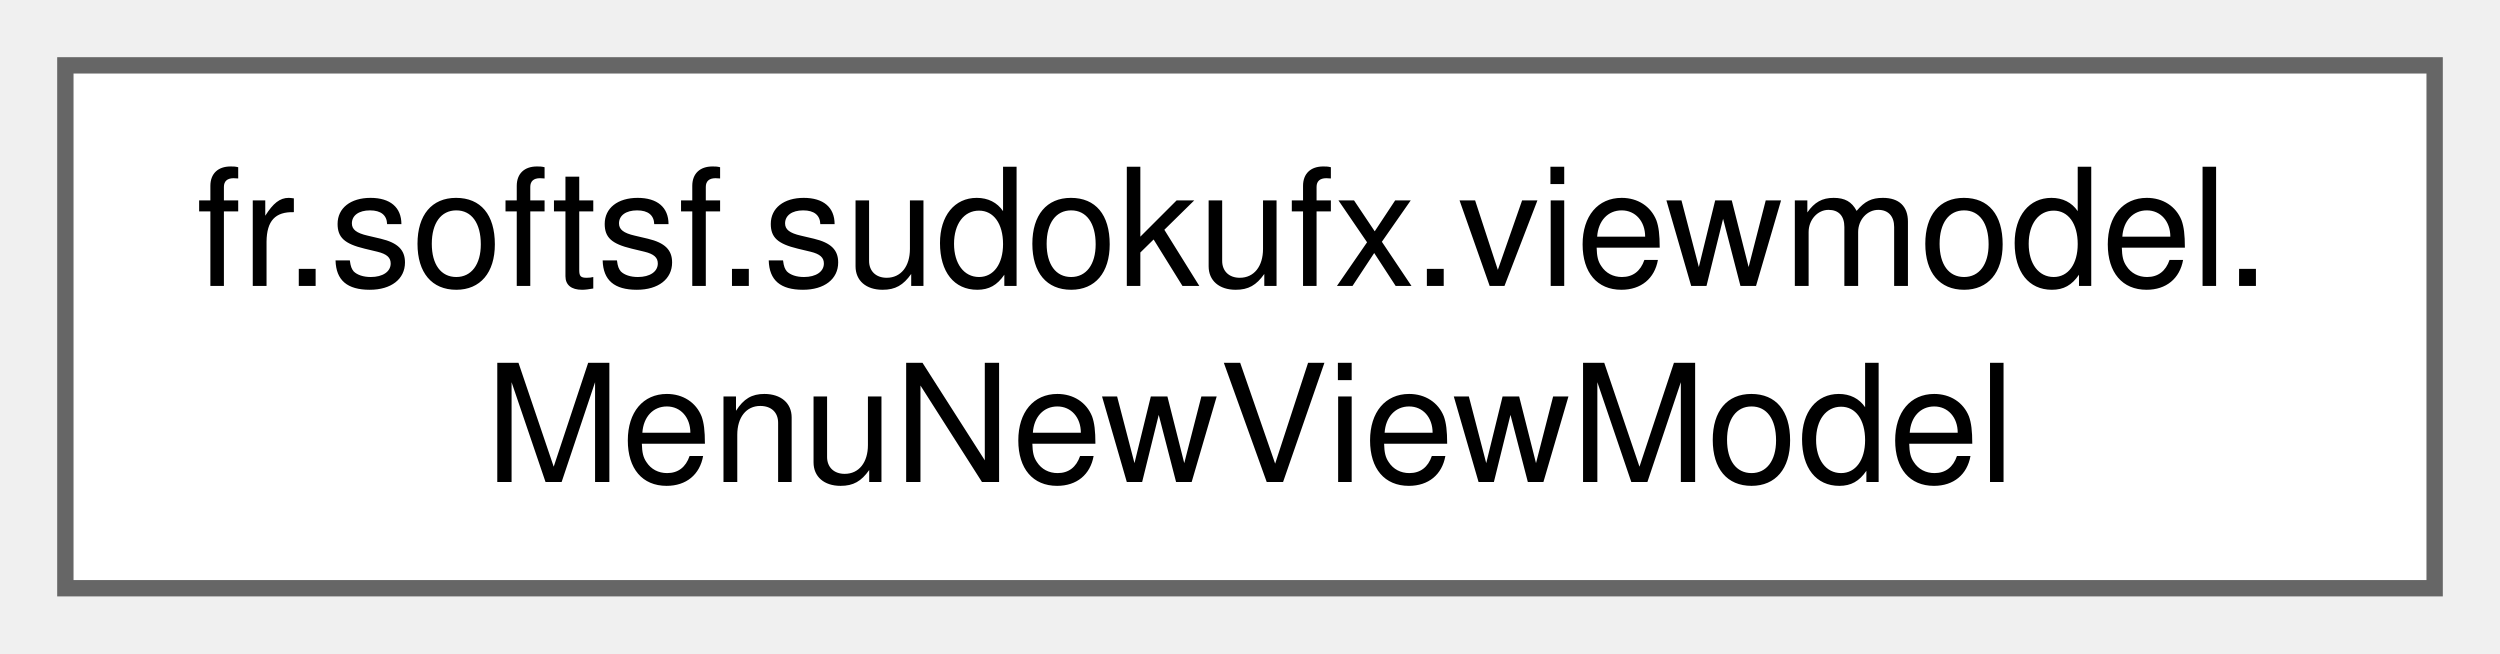
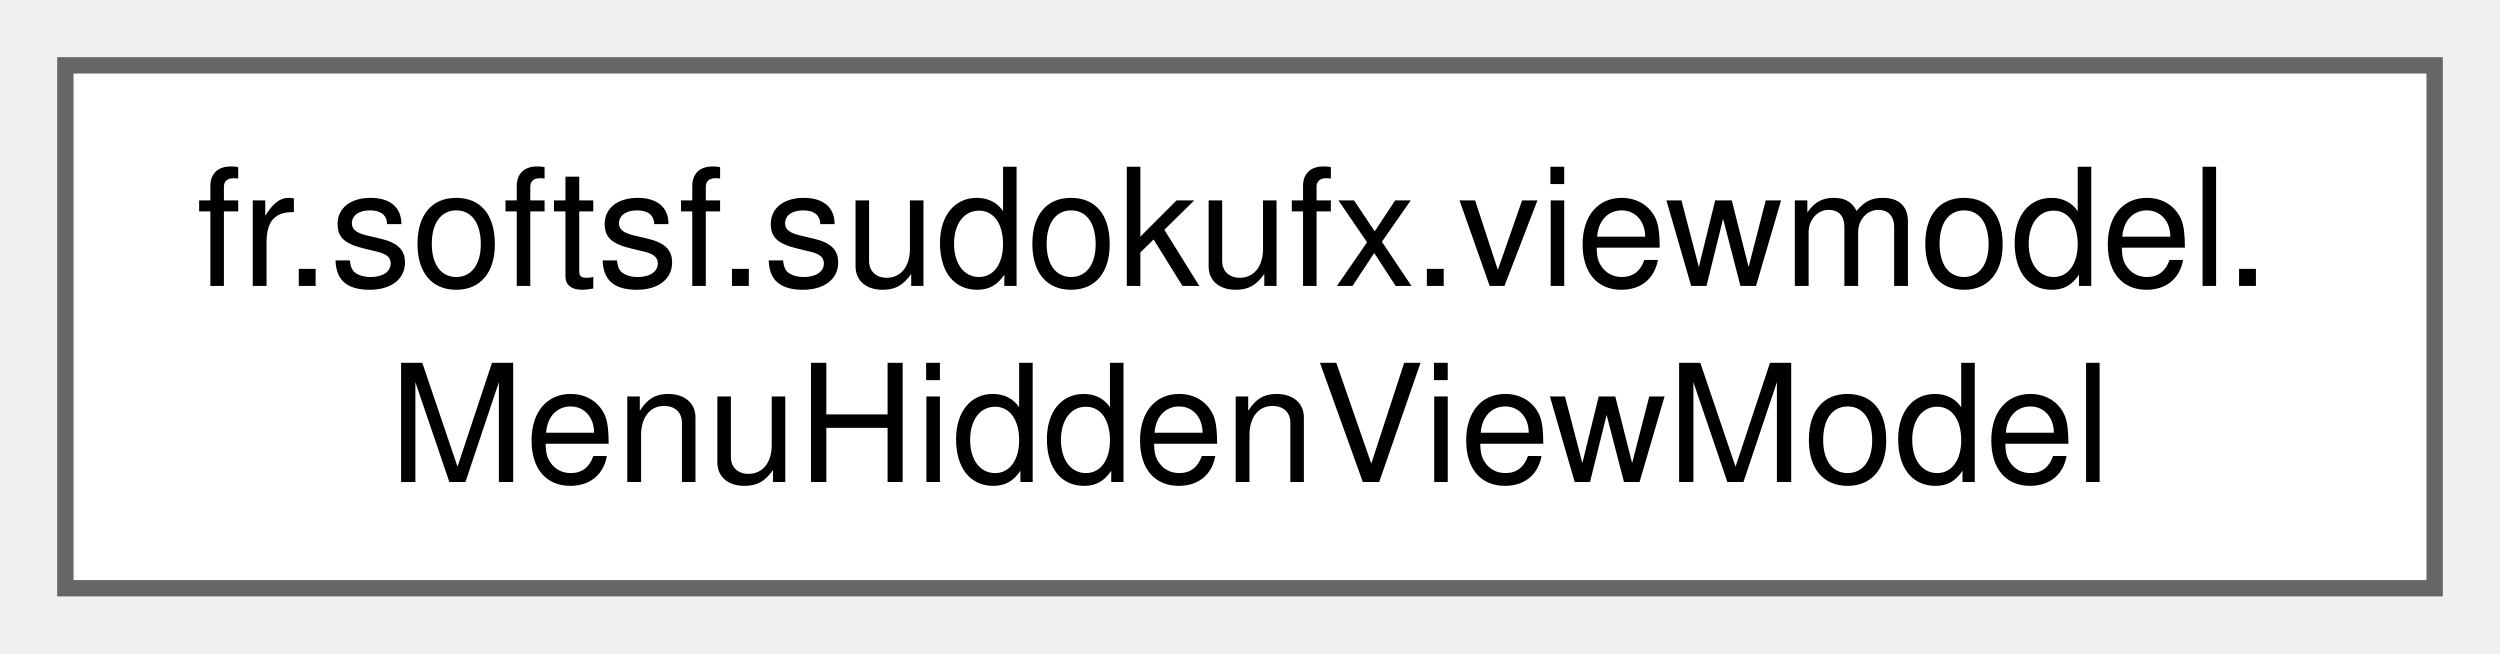
<svg xmlns="http://www.w3.org/2000/svg" xmlns:xlink="http://www.w3.org/1999/xlink" width="153pt" height="40pt" viewBox="0.00 0.00 153.00 40.00">
  <g id="graph0" class="graph" transform="scale(1 1) rotate(0) translate(4 36)">
    <g id="Node000000" class="node">
      <g id="a_Node000000">
-         <a xlink:href="classfr_1_1softsf_1_1sudokufx_1_1viewmodel_1_1_menu_new_view_model.html" target="_top" xlink:title="ViewModel for managing the &quot;New&quot; menu UI state, accessibility labels, and update status.">
+         <a xlink:href="classfr_1_1softsf_1_1sudokufx_1_1viewmodel_1_1_menu_hidden_view_model.html" target="_top" xlink:title="MenuHiddenViewModel (not final) handles the business logic for the &quot;Show Menu&quot; button's accessibility...">
          <polygon fill="white" stroke="#666666" points="145,-32 0,-32 0,0 145,0 145,-32" />
          <text text-anchor="start" x="8" y="-18.5" font-family="Helvetica,sans-Serif" font-size="10.00">fr.softsf.sudokufx.viewmodel.</text>
-           <text text-anchor="middle" x="72.5" y="-6.5" font-family="Helvetica,sans-Serif" font-size="10.00">MenuNewViewModel</text>
+           <text text-anchor="middle" x="72.5" y="-6.5" font-family="Helvetica,sans-Serif" font-size="10.00">MenuHiddenViewModel</text>
        </a>
      </g>
    </g>
  </g>
</svg>
